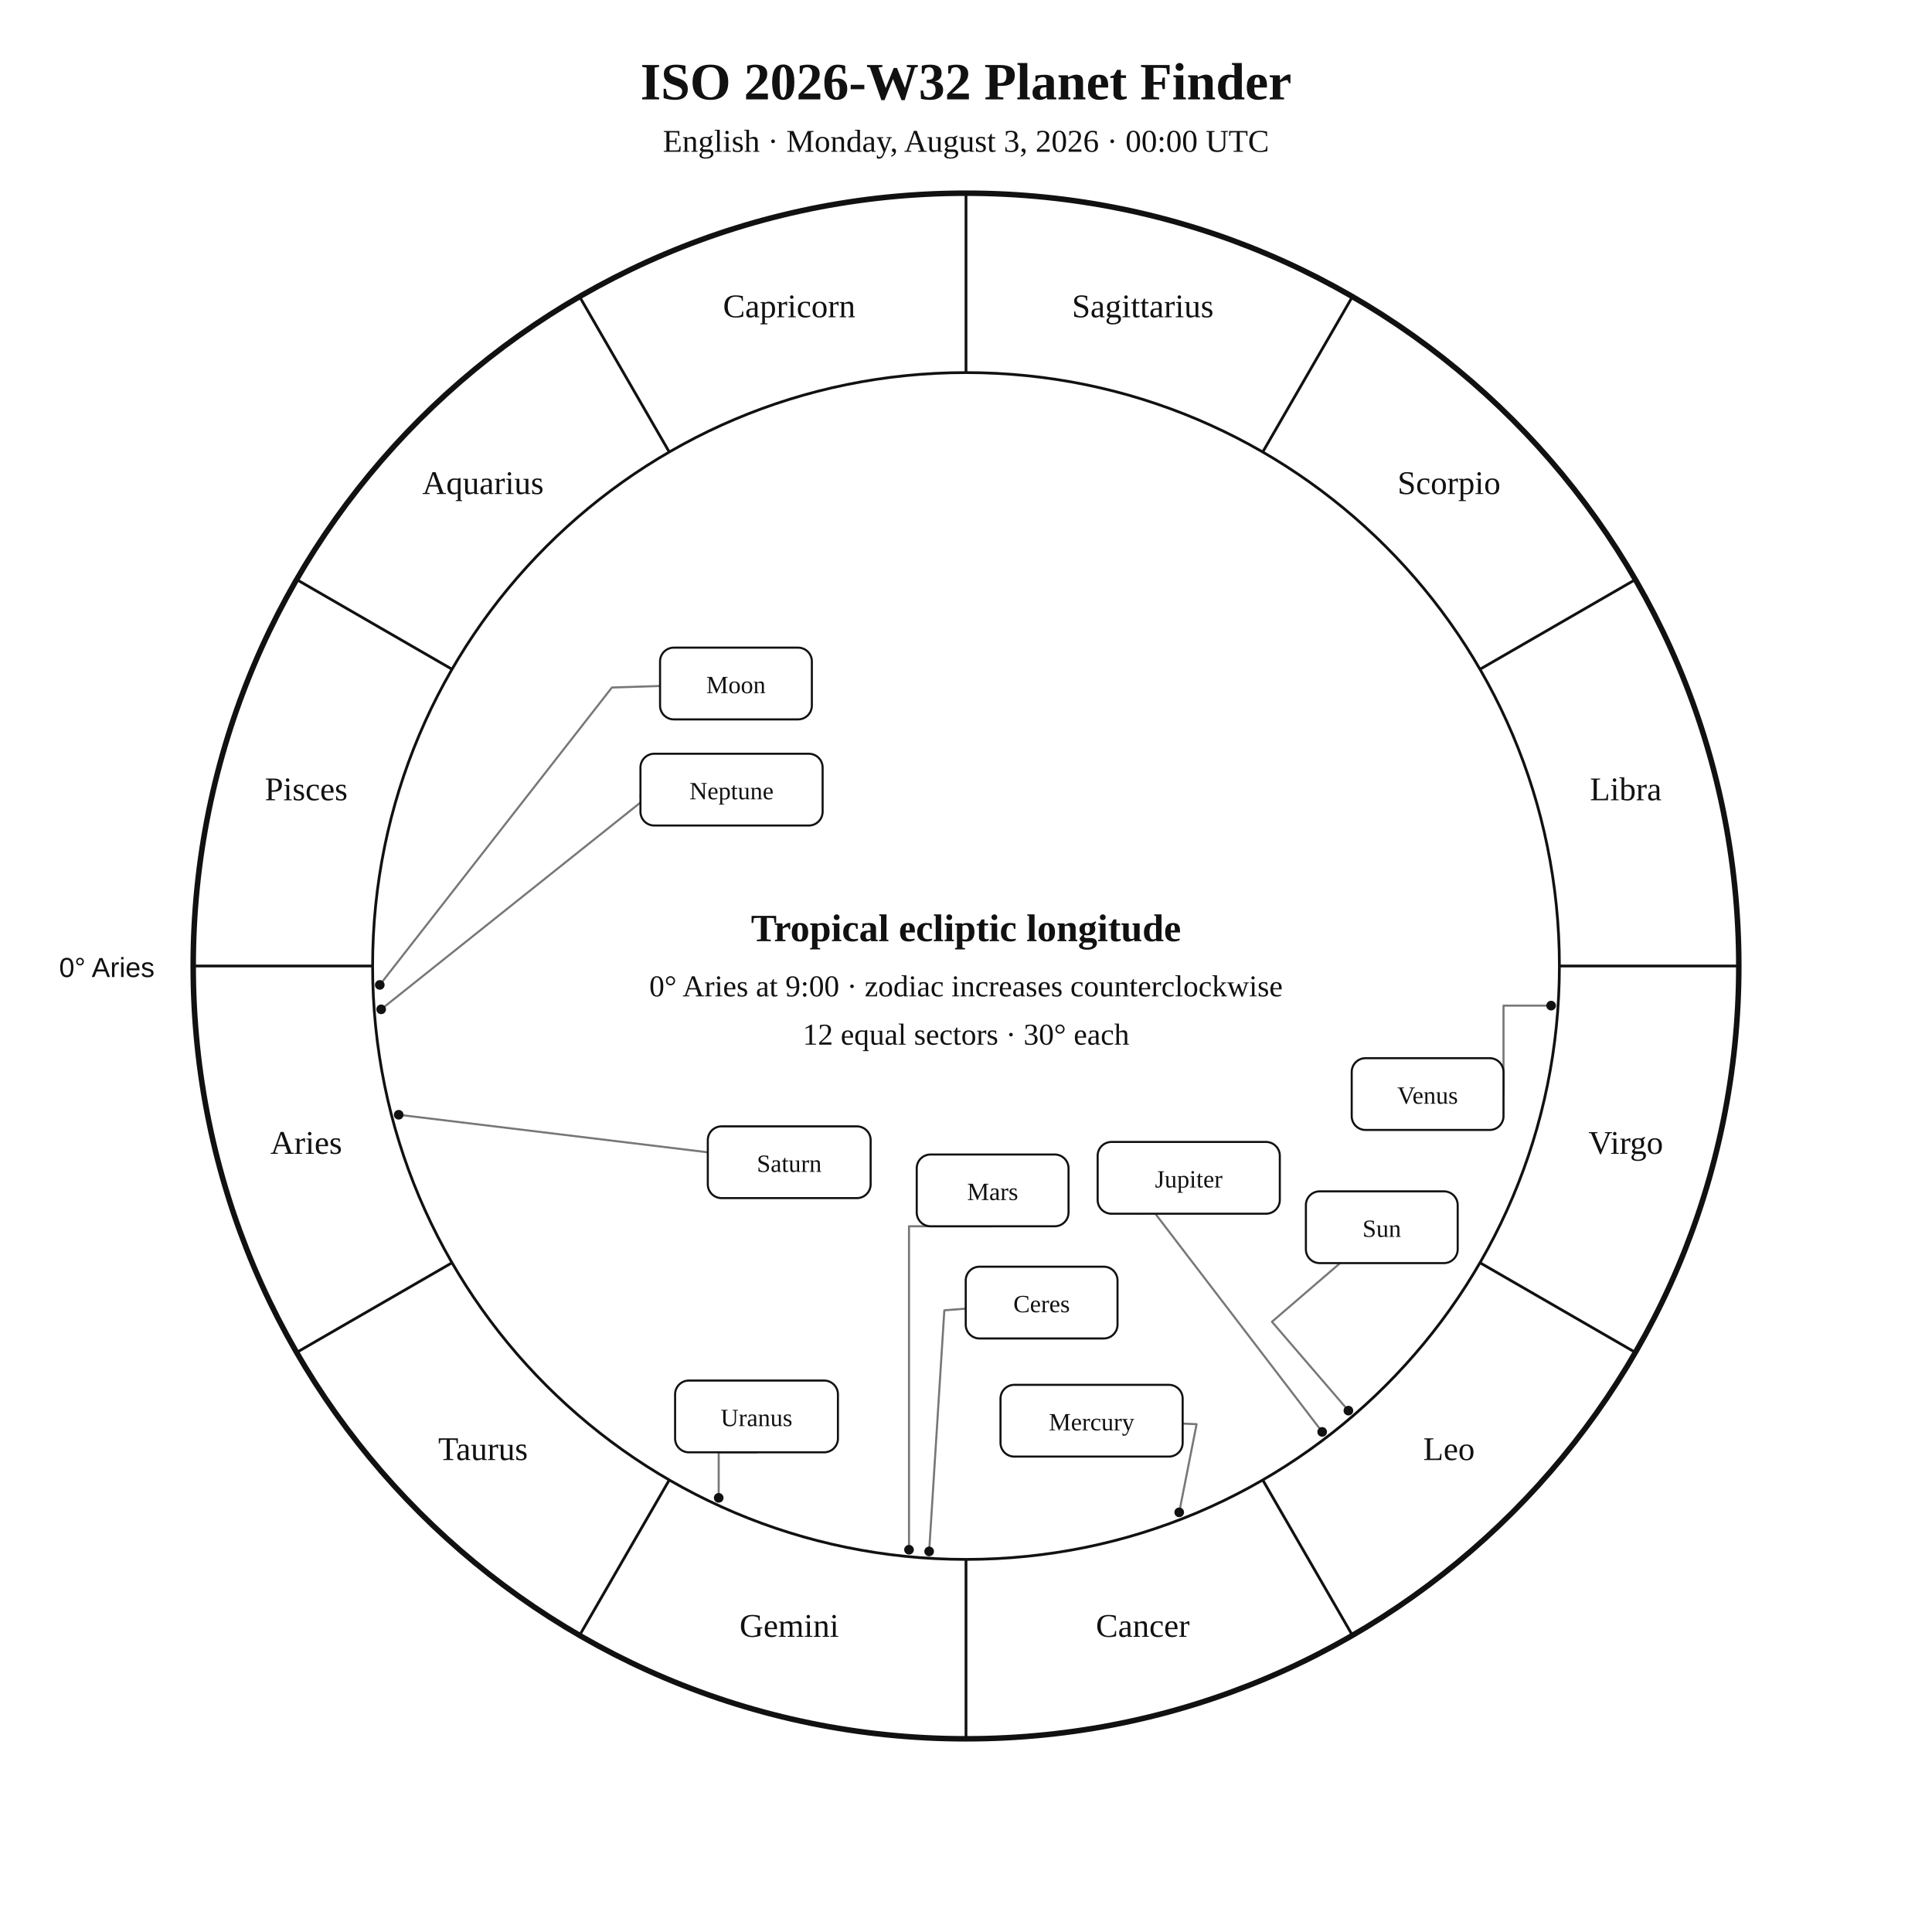
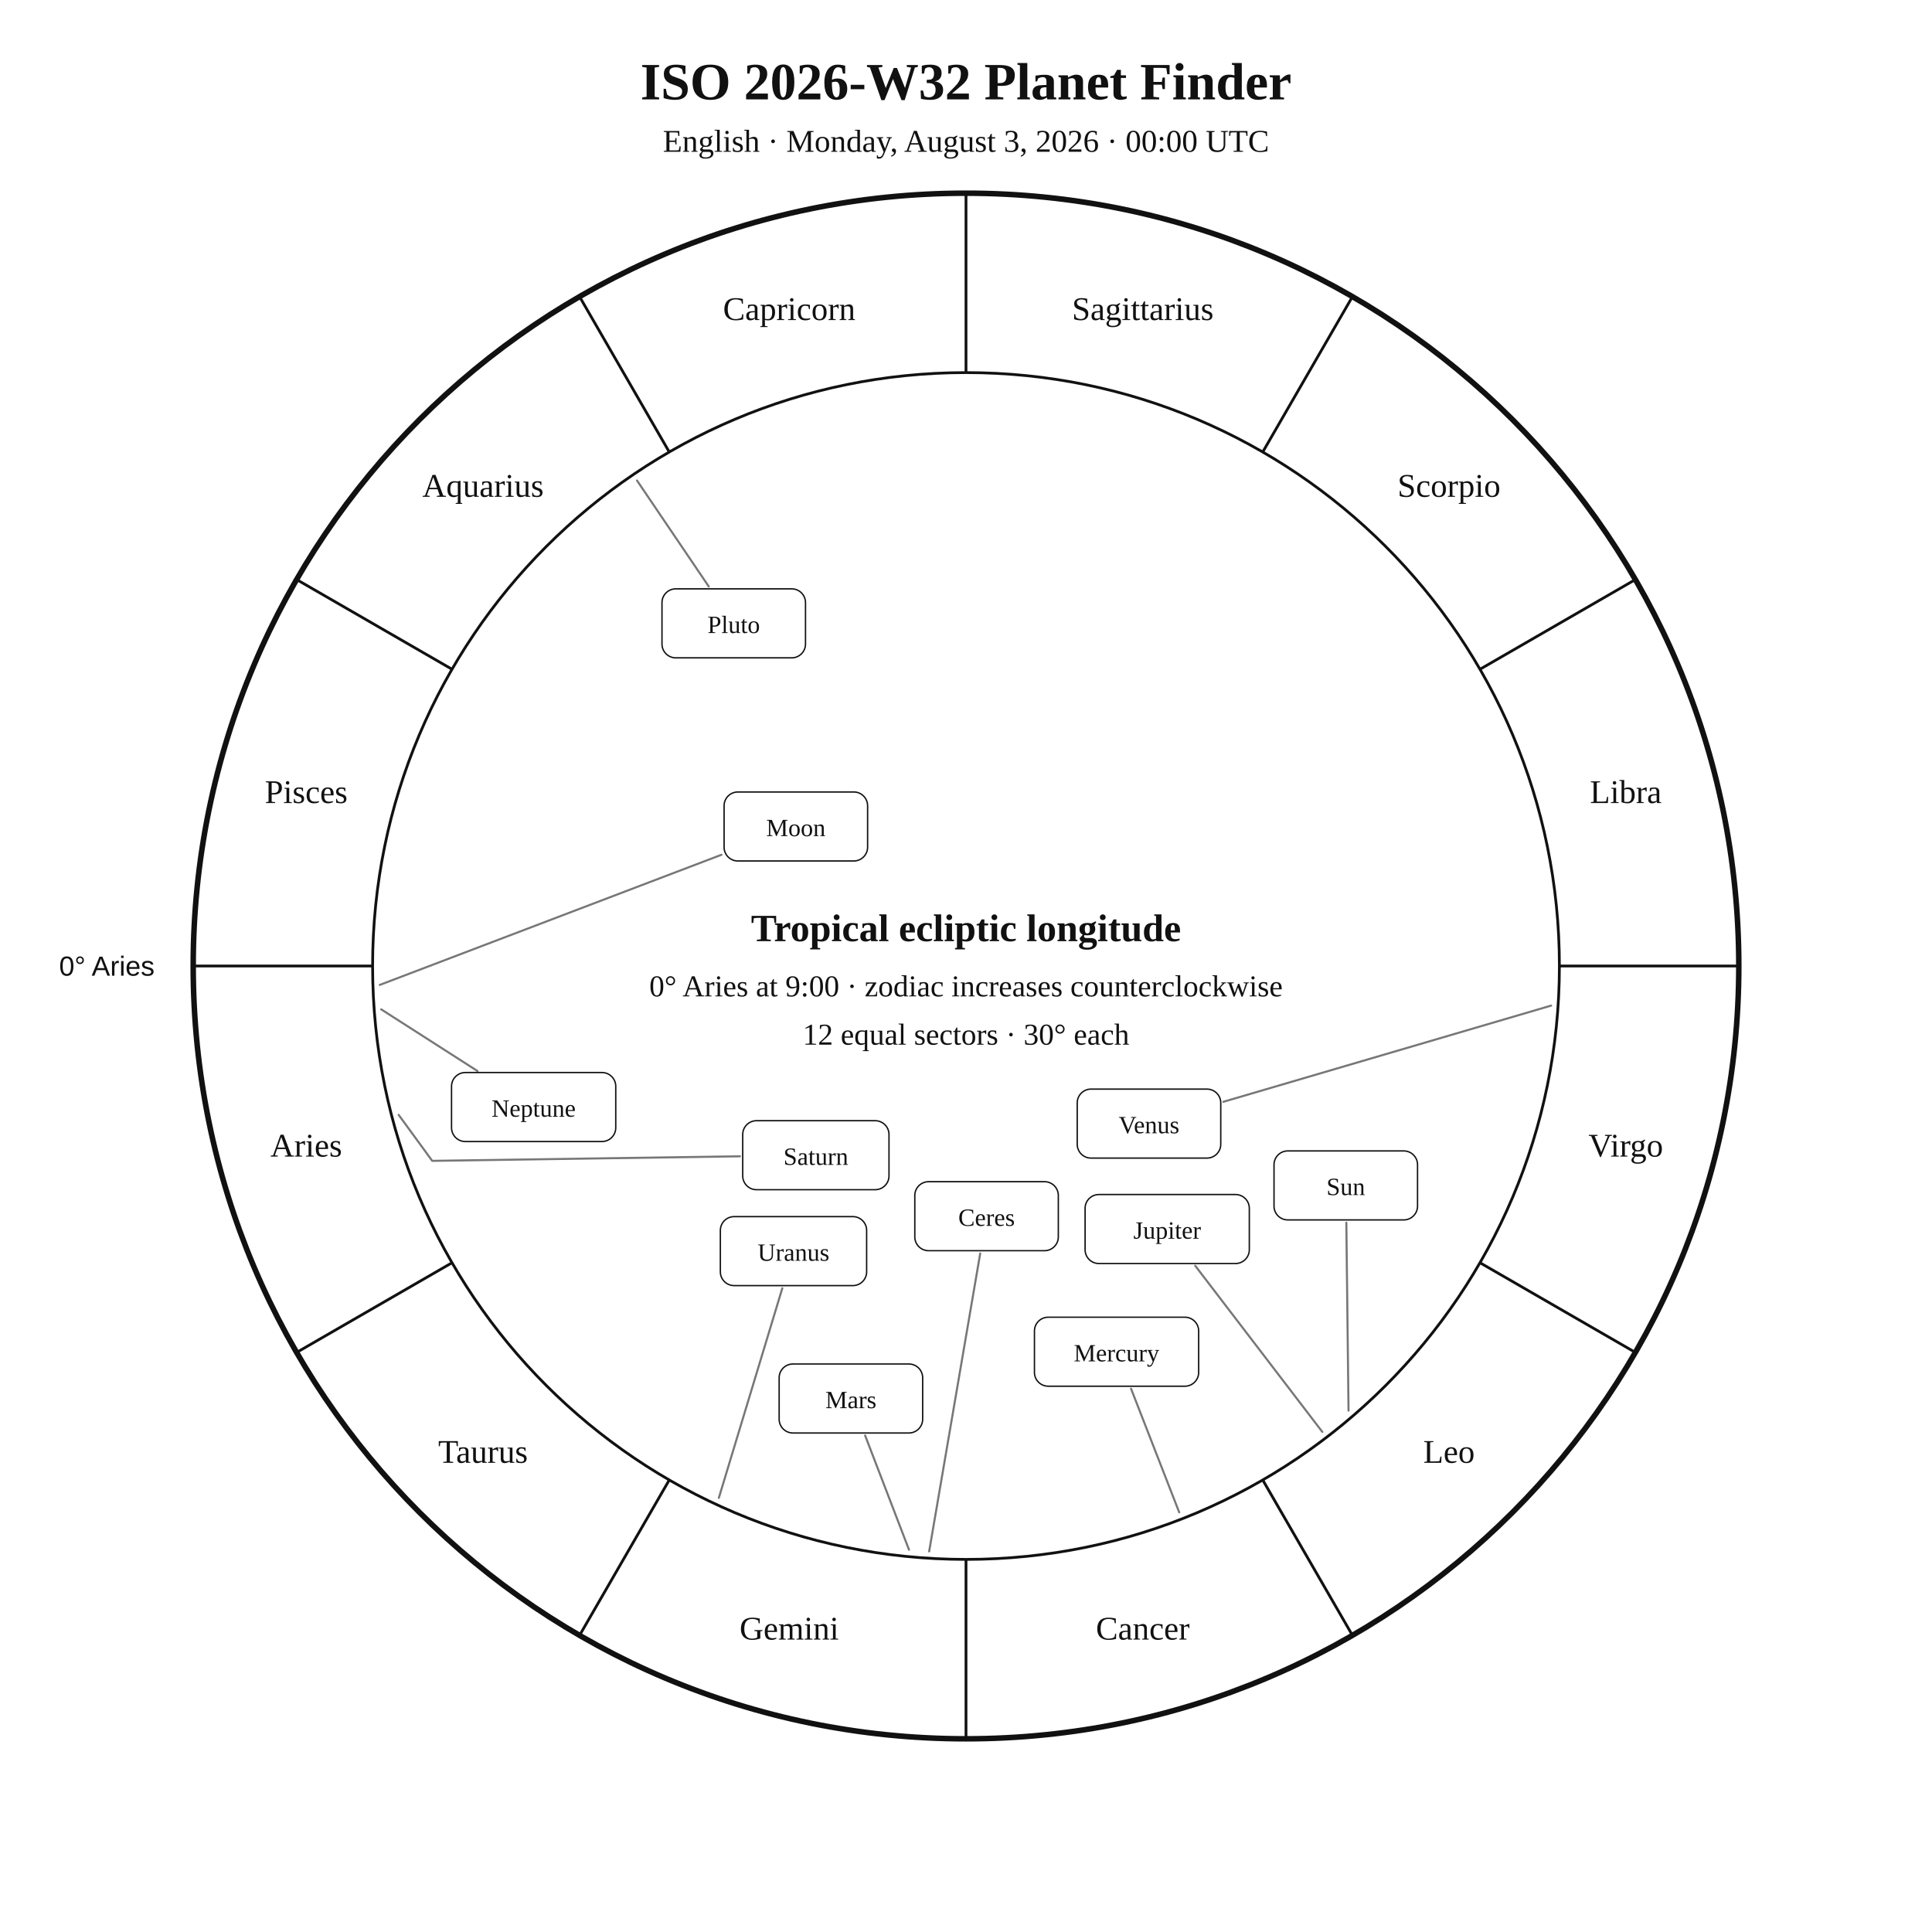
<svg xmlns="http://www.w3.org/2000/svg" width="1400" height="1400" viewBox="0 0 1400 1400">
  <rect width="100%" height="100%" fill="white" />
-   <style>text{font-family:Georgia,"Times New Roman",serif;fill:#111}.sans{font-family:Arial,Helvetica,sans-serif}.symbol{font-family:"Arial Unicode MS","Segoe UI Symbol","Noto Sans Symbols 2","Apple Symbols",serif;font-variant-emoji:text;fill:#111}</style>
+   <style>text{font-family:Georgia,"Times New Roman",serif;fill:#111!important;color:#111!important;-webkit-text-fill-color:#111!important}.sans{font-family:Arial,Helvetica,sans-serif}</style>
  <text x="700" y="72" text-anchor="middle" font-size="38" font-weight="700">ISO 2026-W32 Planet Finder</text>
  <text x="700" y="110" text-anchor="middle" font-size="23">English · Monday, August 3, 2026 · 00:00 UTC</text>
  <circle cx="700" cy="700" r="560" fill="none" stroke="#111" stroke-width="4" />
  <circle cx="700" cy="700" r="430" fill="none" stroke="#111" stroke-width="2" />
  <line x1="270.0" y1="700.0" x2="140.0" y2="700.0" stroke="#111" stroke-width="2" />
  <line x1="327.6" y1="915.0" x2="215.0" y2="980.0" stroke="#111" stroke-width="2" />
  <line x1="485.0" y1="1072.4" x2="420.0" y2="1185.0" stroke="#111" stroke-width="2" />
  <line x1="700.0" y1="1130.0" x2="700.0" y2="1260.0" stroke="#111" stroke-width="2" />
  <line x1="915.0" y1="1072.4" x2="980.0" y2="1185.0" stroke="#111" stroke-width="2" />
  <line x1="1072.4" y1="915.0" x2="1185.0" y2="980.0" stroke="#111" stroke-width="2" />
  <line x1="1130.0" y1="700.0" x2="1260.0" y2="700.0" stroke="#111" stroke-width="2" />
  <line x1="1072.4" y1="485.0" x2="1185.0" y2="420.0" stroke="#111" stroke-width="2" />
  <line x1="915.0" y1="327.6" x2="980.0" y2="215.0" stroke="#111" stroke-width="2" />
  <line x1="700.0" y1="270.0" x2="700.0" y2="140.0" stroke="#111" stroke-width="2" />
  <line x1="485.0" y1="327.6" x2="420.0" y2="215.0" stroke="#111" stroke-width="2" />
  <line x1="327.6" y1="485.0" x2="215.0" y2="420.0" stroke="#111" stroke-width="2" />
-   <text x="221.9" y="836.1" text-anchor="middle" font-size="24">Aries</text>
-   <text x="350.0" y="1058.0" text-anchor="middle" font-size="24">Taurus</text>
-   <text x="571.9" y="1186.1" text-anchor="middle" font-size="24">Gemini</text>
-   <text x="828.1" y="1186.1" text-anchor="middle" font-size="24">Cancer</text>
-   <text x="1050.0" y="1058.0" text-anchor="middle" font-size="24">Leo</text>
-   <text x="1178.1" y="836.1" text-anchor="middle" font-size="24">Virgo</text>
-   <text x="1178.1" y="579.9" text-anchor="middle" font-size="24">Libra</text>
-   <text x="1050.0" y="358.0" text-anchor="middle" font-size="24">Scorpio</text>
-   <text x="828.1" y="229.9" text-anchor="middle" font-size="24">Sagittarius</text>
-   <text x="571.9" y="229.9" text-anchor="middle" font-size="24">Capricorn</text>
-   <text x="350.0" y="358.0" text-anchor="middle" font-size="24">Aquarius</text>
-   <text x="221.9" y="579.9" text-anchor="middle" font-size="24">Pisces</text>
-   <text x="112" y="708" text-anchor="end" font-size="20" class="sans">0° Aries</text>
-   <polyline points="977.1,1022.2 921.7,957.8 971.1,915.3" fill="none" stroke="#777" stroke-width="1.5" stroke-linejoin="round" stroke-linecap="round" />
-   <circle cx="977.1" cy="1022.2" r="3.5" fill="#111" />
-   <polyline points="275.2,713.7 443.4,498.2 478.3,497.1" fill="none" stroke="#777" stroke-width="1.5" stroke-linejoin="round" stroke-linecap="round" />
-   <circle cx="275.2" cy="713.7" r="3.5" fill="#111" />
-   <polyline points="854.5,1095.9 867.1,1032.0 857.0,1031.6" fill="none" stroke="#777" stroke-width="1.5" stroke-linejoin="round" stroke-linecap="round" />
-   <circle cx="854.5" cy="1095.9" r="3.5" fill="#111" />
-   <polyline points="1124.0,728.7 1089.5,728.7 1089.5,792.8" fill="none" stroke="#777" stroke-width="1.5" stroke-linejoin="round" stroke-linecap="round" />
-   <circle cx="1124.0" cy="728.7" r="3.5" fill="#111" />
-   <polyline points="658.7,1123.0 658.7,888.6 719.3,888.6" fill="none" stroke="#777" stroke-width="1.5" stroke-linejoin="round" stroke-linecap="round" />
-   <circle cx="658.7" cy="1123.0" r="3.5" fill="#111" />
-   <polyline points="958.1,1037.6 833.6,874.8 827.4,879.5" fill="none" stroke="#777" stroke-width="1.5" stroke-linejoin="round" stroke-linecap="round" />
-   <circle cx="958.1" cy="1037.6" r="3.5" fill="#111" />
-   <polyline points="288.9,807.8 512.9,835.0" fill="none" stroke="#777" stroke-width="1.5" stroke-linejoin="round" stroke-linecap="round" />
-   <circle cx="288.9" cy="807.8" r="3.5" fill="#111" />
-   <polyline points="520.8,1085.4 520.8,1052.4 548.2,1052.4" fill="none" stroke="#777" stroke-width="1.5" stroke-linejoin="round" stroke-linecap="round" />
-   <circle cx="520.8" cy="1085.4" r="3.5" fill="#111" />
-   <polyline points="276.2,731.4 470.3,576.6 464.1,577.1" fill="none" stroke="#777" stroke-width="1.5" stroke-linejoin="round" stroke-linecap="round" />
-   <circle cx="276.2" cy="731.4" r="3.5" fill="#111" />
-   <polyline points="673.3,1124.2 684.3,949.5 699.8,948.3" fill="none" stroke="#777" stroke-width="1.5" stroke-linejoin="round" stroke-linecap="round" />
-   <circle cx="673.3" cy="1124.2" r="3.5" fill="#111" />
-   <rect x="946.3" y="863.3" width="110.0" height="52.0" rx="10" fill="white" stroke="#111" stroke-width="1.5" />
-   <text x="1001.3" y="896.3" text-anchor="middle" font-size="18">Sun</text>
-   <rect x="478.3" y="469.3" width="110.0" height="52.0" rx="10" fill="white" stroke="#111" stroke-width="1.5" />
-   <text x="533.3" y="502.3" text-anchor="middle" font-size="18">Moon</text>
-   <rect x="725.0" y="1003.5" width="132.0" height="52.0" rx="10" fill="white" stroke="#111" stroke-width="1.5" />
-   <text x="791.0" y="1036.5" text-anchor="middle" font-size="18">Mercury</text>
-   <rect x="979.5" y="766.8" width="110.0" height="52.0" rx="10" fill="white" stroke="#111" stroke-width="1.5" />
-   <text x="1034.5" y="799.8" text-anchor="middle" font-size="18">Venus</text>
-   <rect x="664.3" y="836.6" width="110.0" height="52.0" rx="10" fill="white" stroke="#111" stroke-width="1.5" />
-   <text x="719.3" y="869.6" text-anchor="middle" font-size="18">Mars</text>
-   <rect x="795.4" y="827.5" width="132.0" height="52.0" rx="10" fill="white" stroke="#111" stroke-width="1.5" />
-   <text x="861.4" y="860.5" text-anchor="middle" font-size="18">Jupiter</text>
-   <rect x="512.9" y="816.2" width="118.0" height="52.0" rx="10" fill="white" stroke="#111" stroke-width="1.5" />
-   <text x="571.9" y="849.2" text-anchor="middle" font-size="18">Saturn</text>
-   <rect x="489.2" y="1000.4" width="118.0" height="52.0" rx="10" fill="white" stroke="#111" stroke-width="1.5" />
-   <text x="548.2" y="1033.4" text-anchor="middle" font-size="18">Uranus</text>
-   <rect x="464.1" y="546.2" width="132.0" height="52.0" rx="10" fill="white" stroke="#111" stroke-width="1.5" />
-   <text x="530.1" y="579.2" text-anchor="middle" font-size="18">Neptune</text>
-   <rect x="699.8" y="917.9" width="110.0" height="52.0" rx="10" fill="white" stroke="#111" stroke-width="1.5" />
-   <text x="754.8" y="950.9" text-anchor="middle" font-size="18">Ceres</text>
+   <text x="221.9" y="838.1" text-anchor="middle" font-size="24">Aries</text>
+   <text x="350.0" y="1060.0" text-anchor="middle" font-size="24">Taurus</text>
+   <text x="571.9" y="1188.1" text-anchor="middle" font-size="24">Gemini</text>
+   <text x="828.1" y="1188.1" text-anchor="middle" font-size="24">Cancer</text>
+   <text x="1050.0" y="1060.0" text-anchor="middle" font-size="24">Leo</text>
+   <text x="1178.1" y="838.1" text-anchor="middle" font-size="24">Virgo</text>
+   <text x="1178.1" y="581.9" text-anchor="middle" font-size="24">Libra</text>
+   <text x="1050.0" y="360.0" text-anchor="middle" font-size="24">Scorpio</text>
+   <text x="828.1" y="231.9" text-anchor="middle" font-size="24">Sagittarius</text>
+   <text x="571.9" y="231.9" text-anchor="middle" font-size="24">Capricorn</text>
+   <text x="350.0" y="360.0" text-anchor="middle" font-size="24">Aquarius</text>
+   <text x="221.9" y="581.9" text-anchor="middle" font-size="24">Pisces</text>
+   <text x="112.0" y="707.0" text-anchor="end" font-size="20" class="sans">0° Aries</text>
+   <polyline points="977.2,1022.2 975.6,886.0" fill="none" stroke="#777" stroke-width="1.5" stroke-linejoin="round" stroke-linecap="round" />
+   <rect x="923.2" y="834.0" width="104.0" height="50.0" rx="10" fill="white" stroke="#111" />
+   <text x="975.2" y="866.0" text-anchor="middle" font-size="18">Sun</text>
+   <polyline points="275.2,713.7 522.8,619.4" fill="none" stroke="#777" stroke-width="1.5" stroke-linejoin="round" stroke-linecap="round" />
+   <rect x="524.7" y="573.9" width="104.0" height="50.0" rx="10" fill="white" stroke="#111" />
+   <text x="576.7" y="605.9" text-anchor="middle" font-size="18">Moon</text>
+   <polyline points="854.5,1095.9 819.6,1006.3" fill="none" stroke="#777" stroke-width="1.5" stroke-linejoin="round" stroke-linecap="round" />
+   <rect x="749.6" y="954.5" width="119.0" height="50.0" rx="10" fill="white" stroke="#111" />
+   <text x="809.1" y="986.5" text-anchor="middle" font-size="18">Mercury</text>
+   <polyline points="1124.0,728.7 886.5,798.4" fill="none" stroke="#777" stroke-width="1.5" stroke-linejoin="round" stroke-linecap="round" />
+   <rect x="780.6" y="789.2" width="104.0" height="50.0" rx="10" fill="white" stroke="#111" />
+   <text x="832.6" y="821.2" text-anchor="middle" font-size="18">Venus</text>
+   <polyline points="658.7,1123.0 626.9,1040.2" fill="none" stroke="#777" stroke-width="1.5" stroke-linejoin="round" stroke-linecap="round" />
+   <rect x="564.6" y="988.4" width="104.0" height="50.0" rx="10" fill="white" stroke="#111" />
+   <text x="616.6" y="1020.4" text-anchor="middle" font-size="18">Mars</text>
+   <polyline points="958.2,1037.6 866.1,917.2" fill="none" stroke="#777" stroke-width="1.5" stroke-linejoin="round" stroke-linecap="round" />
+   <rect x="786.3" y="865.6" width="119.0" height="50.0" rx="10" fill="white" stroke="#111" />
+   <text x="845.8" y="897.6" text-anchor="middle" font-size="18">Jupiter</text>
+   <polyline points="288.9,807.9 313.2,841.2 536.2,837.9" fill="none" stroke="#777" stroke-width="1.5" stroke-linejoin="round" stroke-linecap="round" />
+   <rect x="538.2" y="812.1" width="106.0" height="50.0" rx="10" fill="white" stroke="#111" />
+   <text x="591.2" y="844.1" text-anchor="middle" font-size="18">Saturn</text>
+   <polyline points="673.3,1124.2 710.3,908.3" fill="none" stroke="#777" stroke-width="1.5" stroke-linejoin="round" stroke-linecap="round" />
+   <rect x="662.9" y="856.3" width="104.0" height="50.0" rx="10" fill="white" stroke="#111" />
+   <text x="714.9" y="888.3" text-anchor="middle" font-size="18">Ceres</text>
+   <polyline points="520.9,1085.4 566.9,933.5" fill="none" stroke="#777" stroke-width="1.5" stroke-linejoin="round" stroke-linecap="round" />
+   <rect x="522.0" y="881.6" width="106.0" height="50.0" rx="10" fill="white" stroke="#111" />
+   <text x="575.0" y="913.6" text-anchor="middle" font-size="18">Uranus</text>
+   <polyline points="276.2,731.4 346.0,776.1" fill="none" stroke="#777" stroke-width="1.5" stroke-linejoin="round" stroke-linecap="round" />
+   <rect x="327.2" y="777.2" width="119.0" height="50.0" rx="10" fill="white" stroke="#111" />
+   <text x="386.7" y="809.2" text-anchor="middle" font-size="18">Neptune</text>
+   <polyline points="461.6,348.2 513.6,425.0" fill="none" stroke="#777" stroke-width="1.5" stroke-linejoin="round" stroke-linecap="round" />
+   <rect x="479.7" y="426.7" width="104.0" height="50.0" rx="10" fill="white" stroke="#111" />
+   <text x="531.7" y="458.7" text-anchor="middle" font-size="18">Pluto</text>
  <text x="700" y="682" text-anchor="middle" font-size="28" font-weight="700">Tropical ecliptic longitude</text>
  <text x="700" y="722" text-anchor="middle" font-size="22">0° Aries at 9:00 · zodiac increases counterclockwise</text>
  <text x="700" y="757" text-anchor="middle" font-size="22">12 equal sectors · 30° each</text>
</svg>
